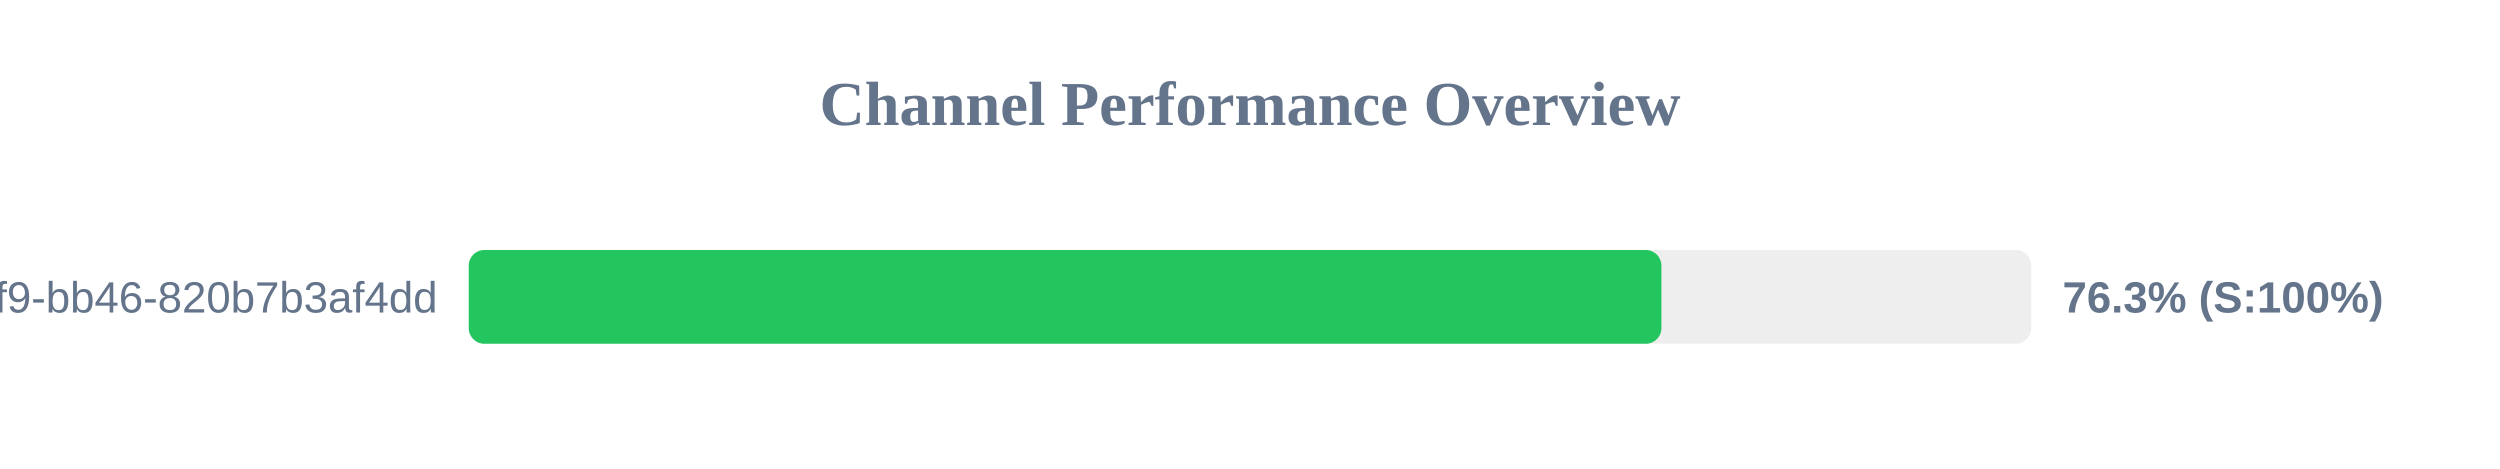
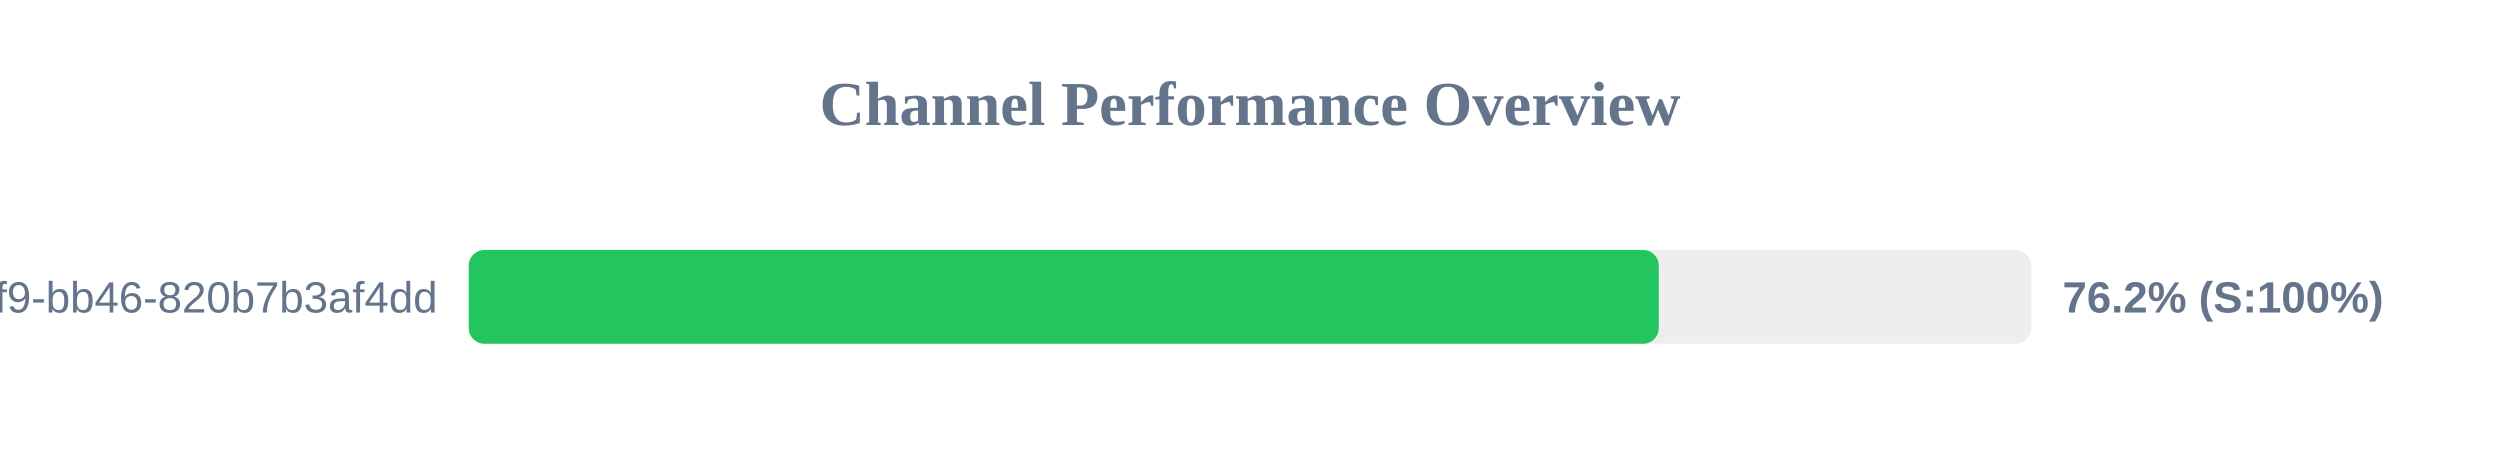
<svg xmlns="http://www.w3.org/2000/svg" width="800" height="150" version="1.1">
  <style>
        .row { font: 14px Arial; fill: #64748b; }
        .score { font: bold 14px Arial; fill: #64748b; }
    </style>
  <text x="400" y="40" text-anchor="middle" font-size="20px" font-weight="bold" fill="#64748b">Channel Performance Overview</text>
  <rect x="150" y="80" width="500" height="30" fill="#eee" rx="5" />
-   <rect x="150" y="80" width="381.65" height="30" fill="#22c55e" rx="5" />
+   <rect x="150" y="80" width="380.8" height="30" fill="#22c55e" rx="5" />
  <text x="140" y="100" text-anchor="end" class="row">?uuid=80b2ac81-ba69-41f9-bb46-820b7b3af4dd</text>
-   <text x="660" y="100" text-anchor="start" class="score">76.3% (S:100%)</text>
+   <text x="660" y="100" text-anchor="start" class="score">76.2% (S:100%)</text>
</svg>
